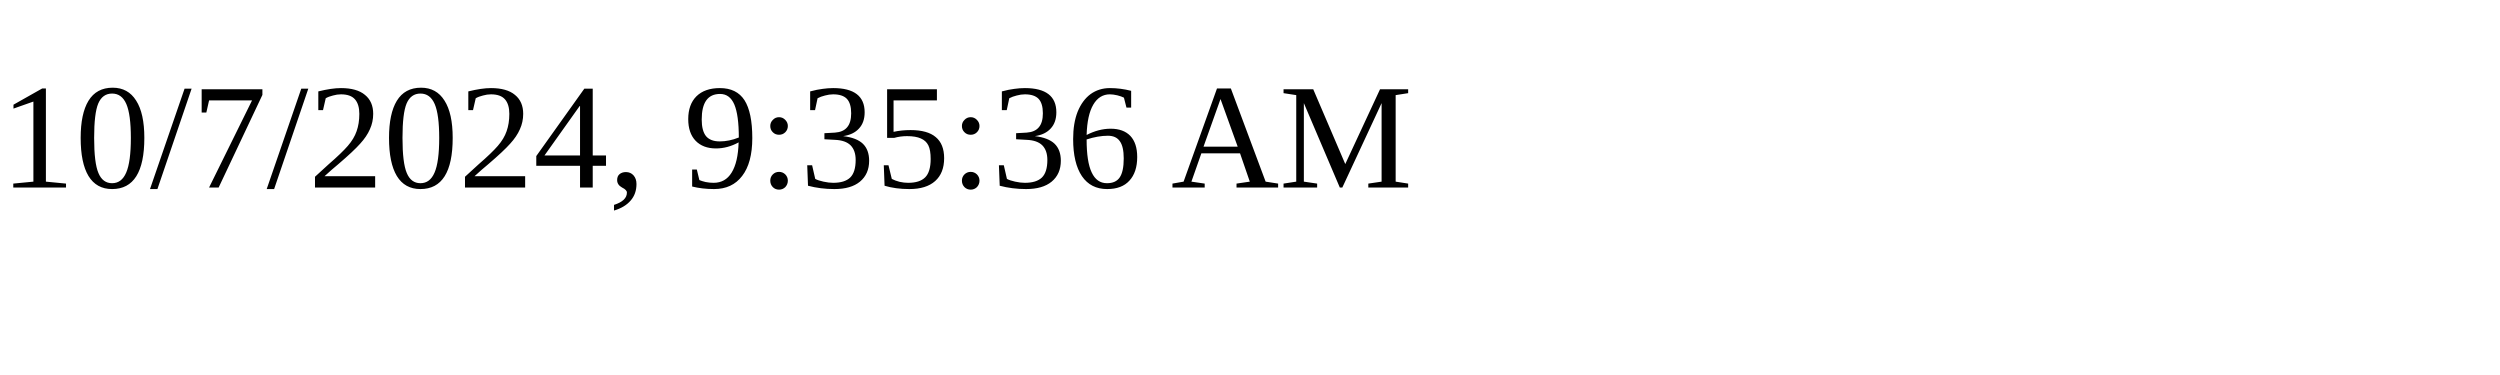
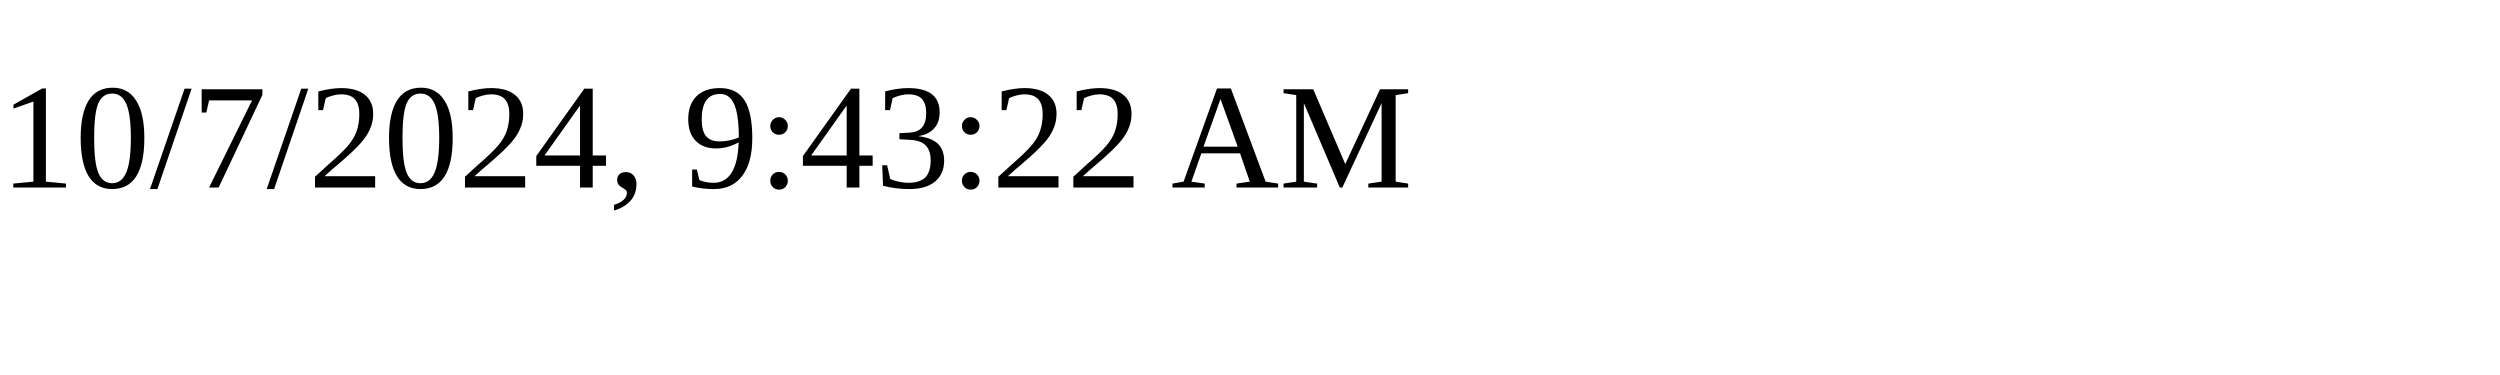
<svg xmlns="http://www.w3.org/2000/svg" height="30" width="200">
-   <text x="0" y="15">10/7/2024, 9:35:36 AM</text>
+   <text x="0" y="15">10/7/2024, 9:43:22 AM</text>
</svg>
